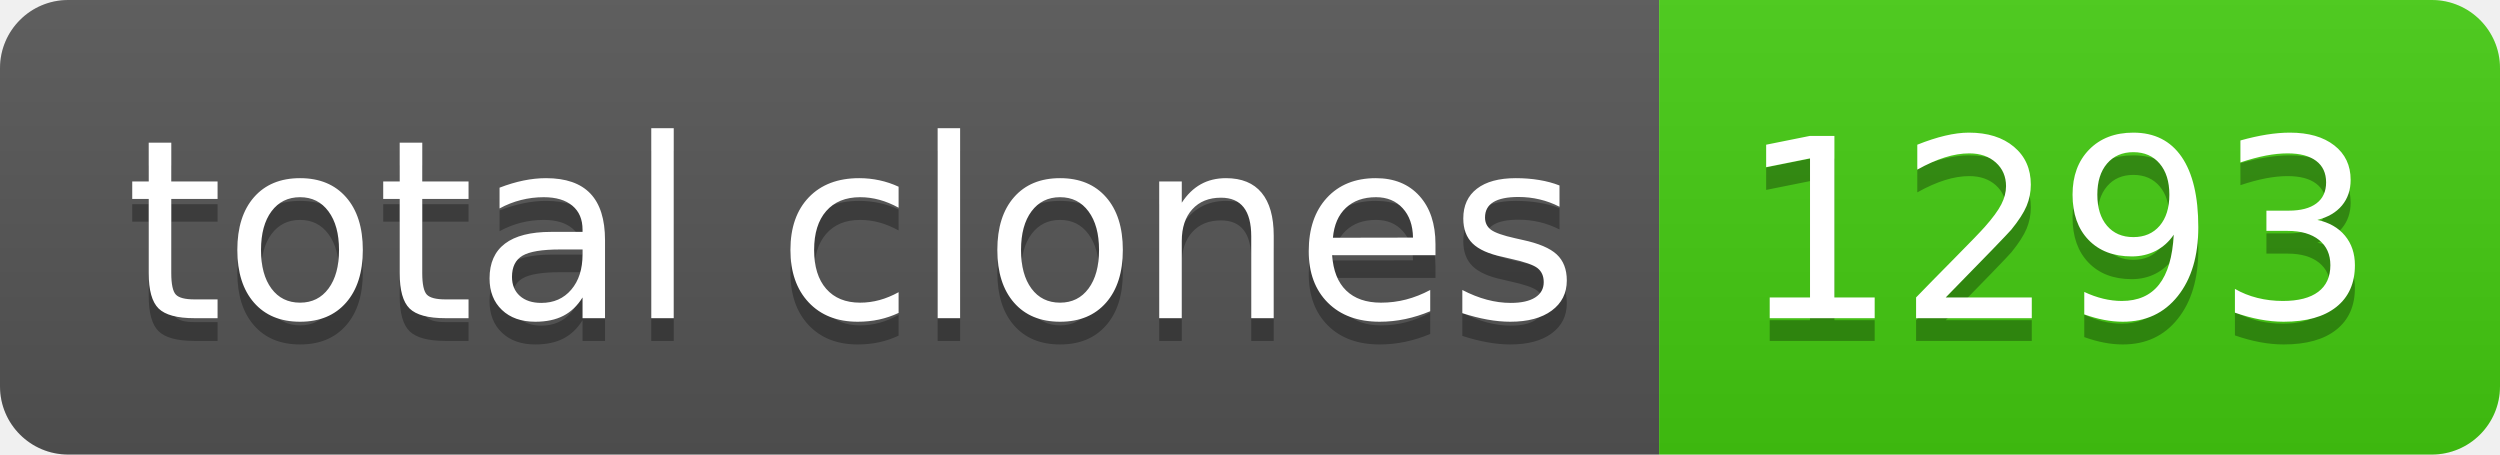
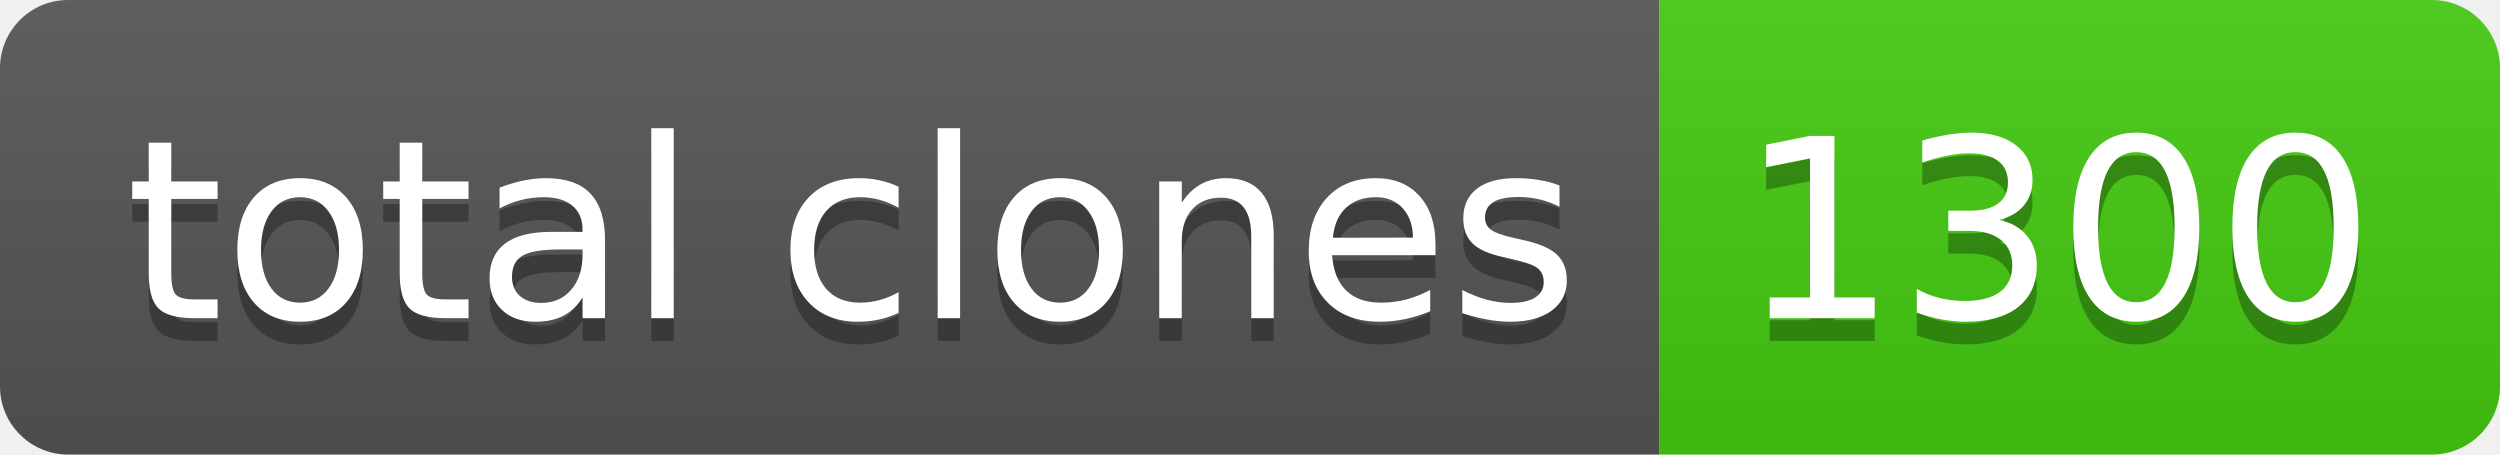
- <svg xmlns="http://www.w3.org/2000/svg" width="110" height="20" role="img" aria-label="total clones: 1293">
+ <svg xmlns="http://www.w3.org/2000/svg" width="110" height="20" role="img" aria-label="total clones: 1300">
  <linearGradient id="s" x2="0" y2="100%">
    <stop offset="0" stop-color="#bbb" stop-opacity=".1" />
    <stop offset="1" stop-opacity=".1" />
  </linearGradient>
  <clipPath id="r">
    <rect width="110" height="20" rx="3" fill="#fff" />
  </clipPath>
  <g clip-path="url(#r)">
    <rect width="73" height="20" fill="#555" />
    <rect x="73" width="37" height="20" fill="#4c1" />
    <rect width="110" height="20" fill="url(#s)" />
  </g>
  <g fill="#fff" text-anchor="middle" font-family="Verdana,Geneva,DejaVu Sans,sans-serif" text-rendering="geometricPrecision" font-size="110">
    <text aria-hidden="true" x="375" y="150" fill="#010101" fill-opacity=".3" transform="scale(.1)" textLength="630">total clones</text>
    <text x="375" y="140" transform="scale(.1)" fill="#fff" textLength="630">total clones</text>
-     <text aria-hidden="true" x="905" y="150" fill="#010101" fill-opacity=".3" transform="scale(.1)" textLength="270">1293</text>
-     <text x="905" y="140" transform="scale(.1)" fill="#fff" textLength="270">1293</text>
+     <text aria-hidden="true" x="905" y="150" fill="#010101" fill-opacity=".3" transform="scale(.1)" textLength="270">1300</text>
+     <text x="905" y="140" transform="scale(.1)" fill="#fff" textLength="270">1300</text>
  </g>
</svg>
